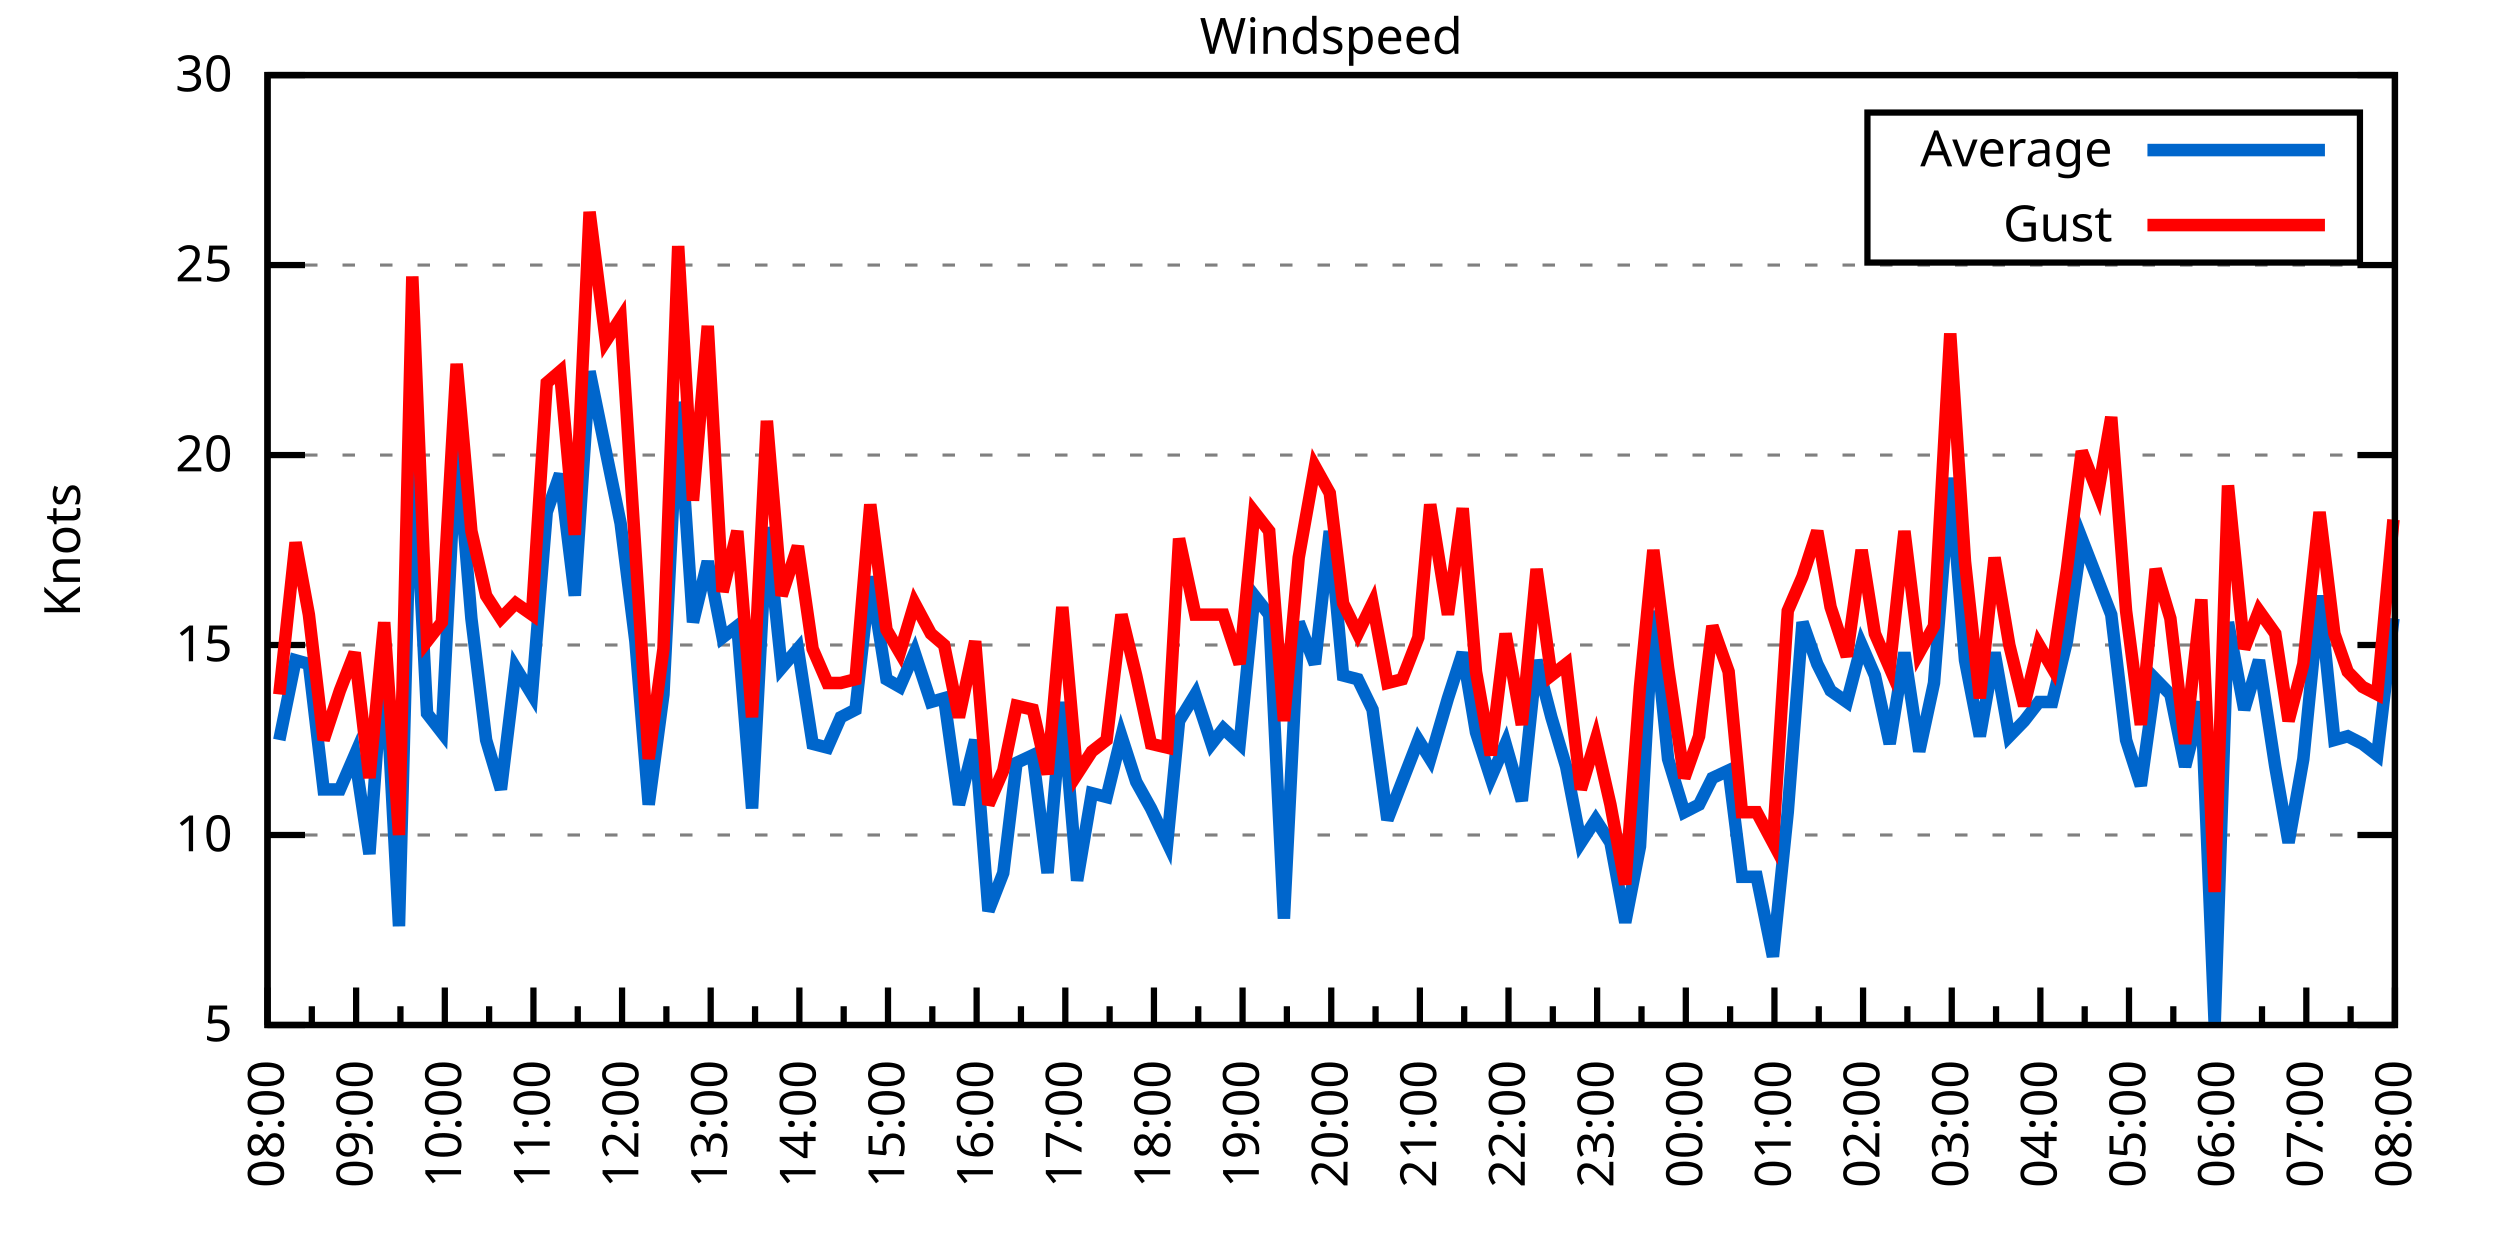
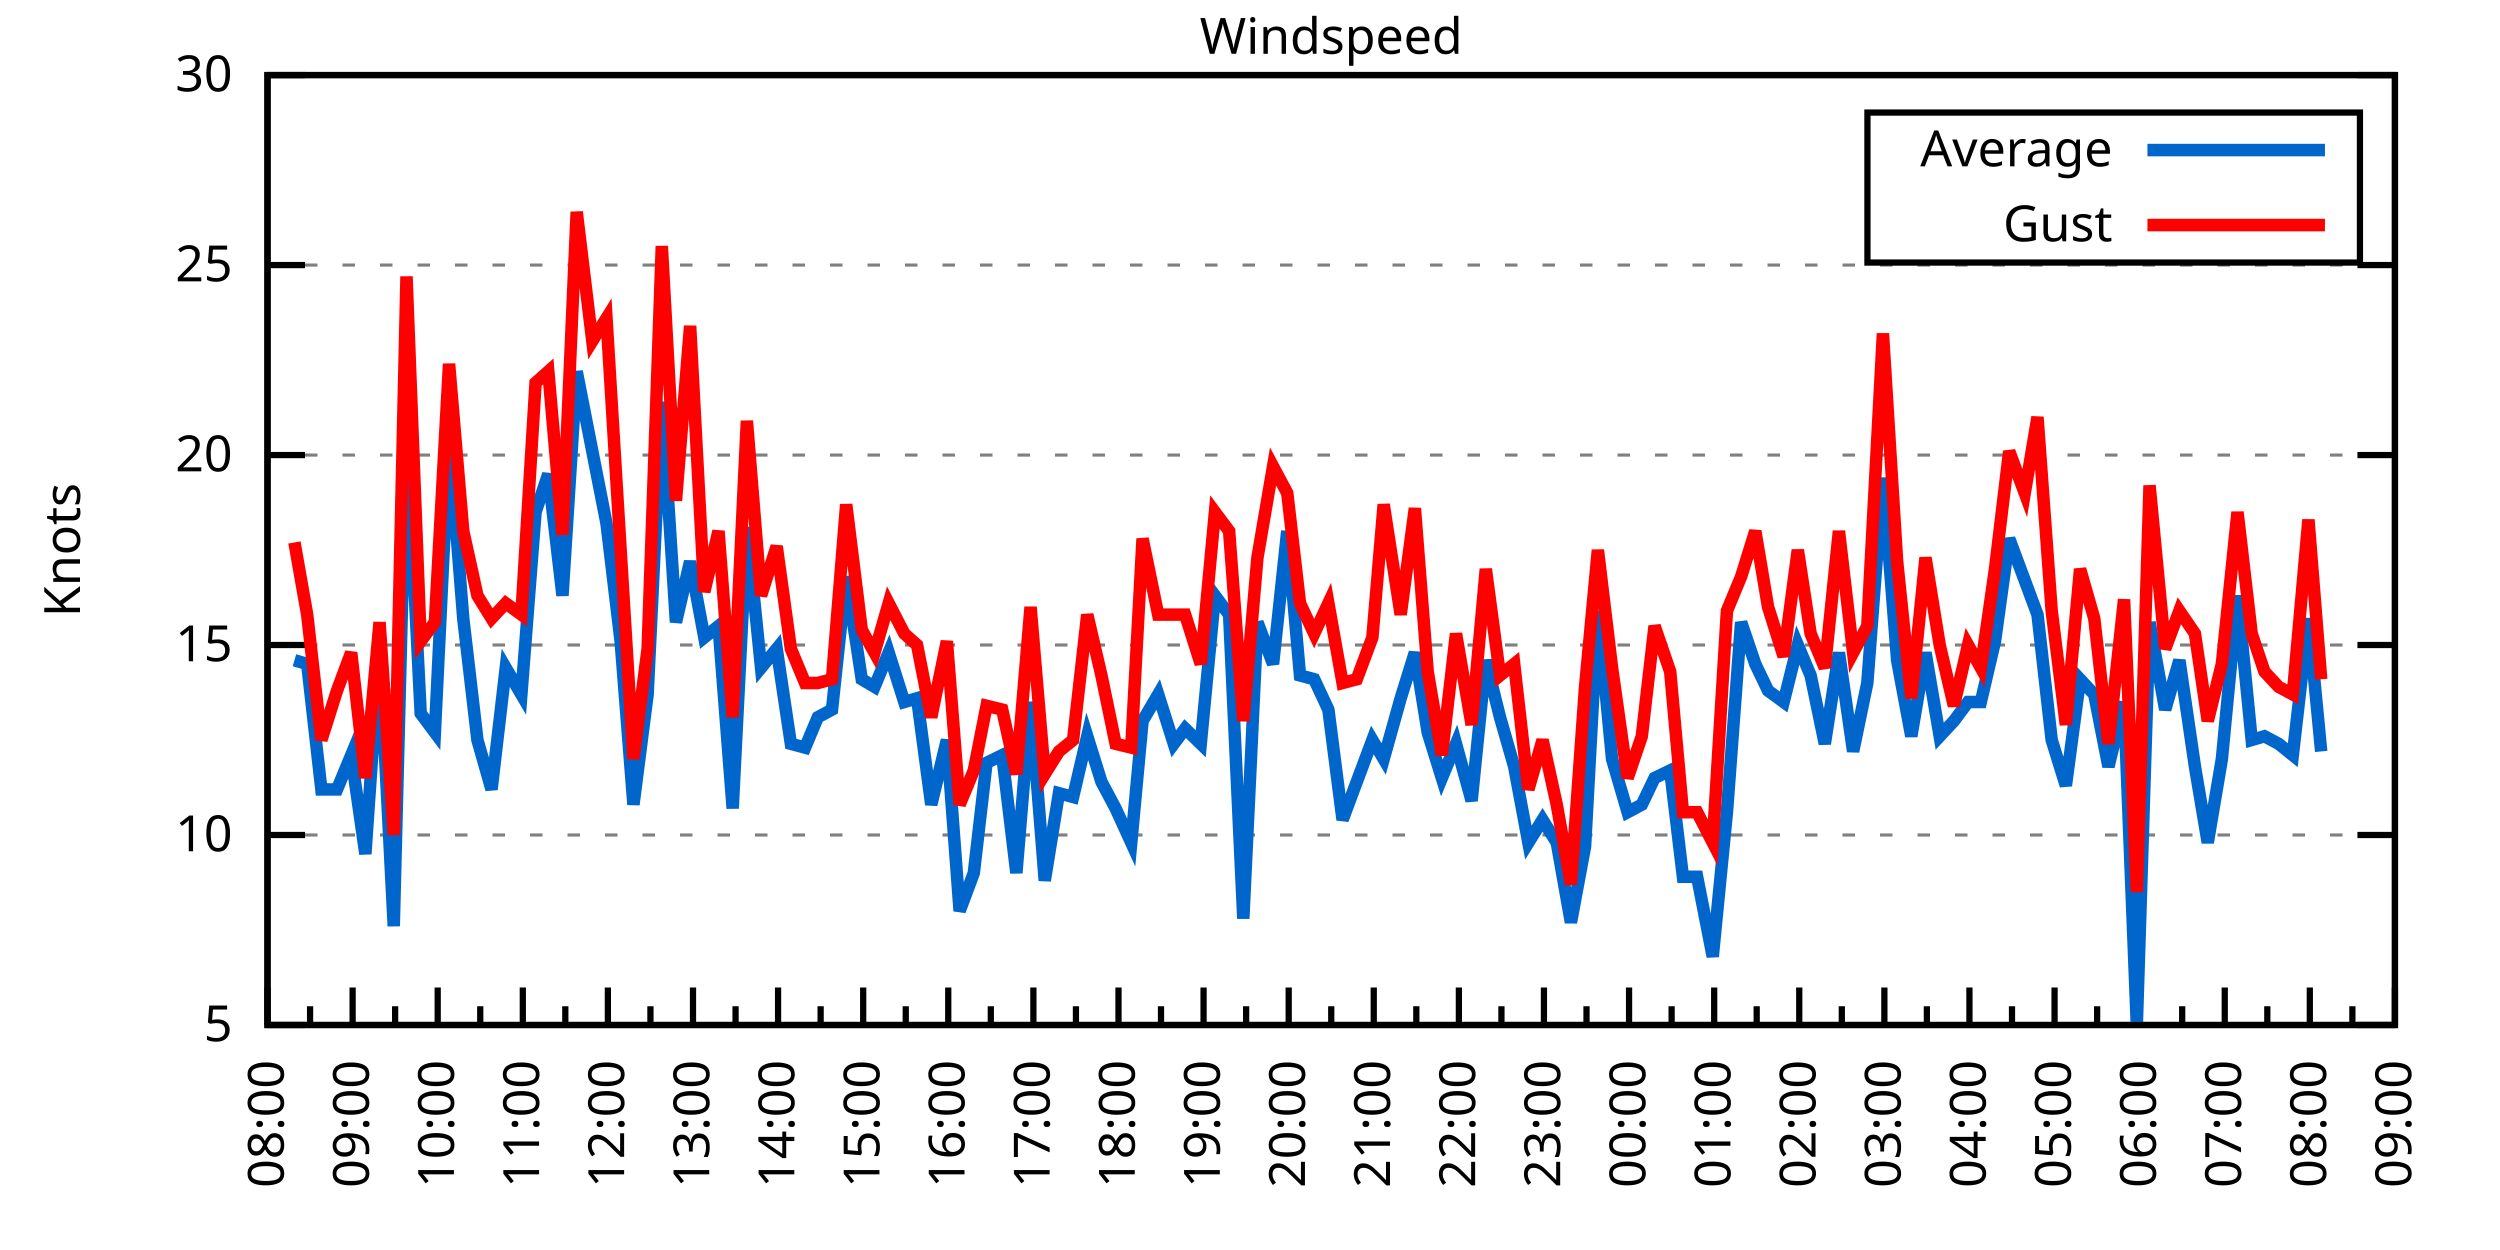
<svg xmlns="http://www.w3.org/2000/svg" xmlns:xlink="http://www.w3.org/1999/xlink" width="400" height="200" viewBox="0 0 400 200">
  <g id="gnuplot_canvas">
    <rect x="0" y="0" width="400" height="200" fill="none" />
    <defs>
      <circle id="gpDot" r="0.5" stroke-width="0.5" stroke="currentColor" />
      <path id="gpPt0" stroke-width="0.333" stroke="currentColor" d="M-1,0 h2 M0,-1 v2" />
      <path id="gpPt1" stroke-width="0.333" stroke="currentColor" d="M-1,-1 L1,1 M1,-1 L-1,1" />
      <path id="gpPt2" stroke-width="0.333" stroke="currentColor" d="M-1,0 L1,0 M0,-1 L0,1 M-1,-1 L1,1 M-1,1 L1,-1" />
      <rect id="gpPt3" stroke-width="0.333" stroke="currentColor" x="-1" y="-1" width="2" height="2" />
      <rect id="gpPt4" stroke-width="0.333" stroke="currentColor" fill="currentColor" x="-1" y="-1" width="2" height="2" />
      <circle id="gpPt5" stroke-width="0.333" stroke="currentColor" cx="0" cy="0" r="1" />
      <use xlink:href="#gpPt5" id="gpPt6" fill="currentColor" stroke="none" />
      <path id="gpPt7" stroke-width="0.333" stroke="currentColor" d="M0,-1.33 L-1.33,0.67 L1.33,0.67 z" />
      <use xlink:href="#gpPt7" id="gpPt8" fill="currentColor" stroke="none" />
      <use xlink:href="#gpPt7" id="gpPt9" stroke="currentColor" transform="rotate(180)" />
      <use xlink:href="#gpPt9" id="gpPt10" fill="currentColor" stroke="none" />
      <use xlink:href="#gpPt3" id="gpPt11" stroke="currentColor" transform="rotate(45)" />
      <use xlink:href="#gpPt11" id="gpPt12" fill="currentColor" stroke="none" />
      <path id="gpPt13" stroke-width="0.333" stroke="currentColor" d="M0,1.330 L1.265,0.411 L0.782,-1.067 L-0.782,-1.076 L-1.265,0.411 z" />
      <use xlink:href="#gpPt13" id="gpPt14" fill="currentColor" stroke="none" />
      <filter id="textbox" filterUnits="objectBoundingBox" x="0" y="0" height="1" width="1">
        <feFlood flood-color="white" flood-opacity="1" result="bgnd" />
        <feComposite in="SourceGraphic" in2="bgnd" operator="atop" />
      </filter>
      <filter id="greybox" filterUnits="objectBoundingBox" x="0" y="0" height="1" width="1">
        <feFlood flood-color="lightgrey" flood-opacity="1" result="grey" />
        <feComposite in="SourceGraphic" in2="grey" operator="atop" />
      </filter>
    </defs>
    <g fill="none" color="white" stroke="currentColor" stroke-width="1.00" stroke-linecap="butt" stroke-linejoin="miter">
</g>
    <g fill="none" color="black" stroke="currentColor" stroke-width="1.00" stroke-linecap="butt" stroke-linejoin="miter">
      <g stroke="none" shape-rendering="crispEdges">
        <polygon fill="rgb(255, 255, 255)" points="42.80,164.00 383.18,164.00 383.18,12.02 42.80,12.02 " />
      </g>
    </g>
    <g fill="none" color="black" stroke="currentColor" stroke-width="1.00" stroke-linecap="butt" stroke-linejoin="miter">
</g>
    <g fill="none" color="black" stroke="black" stroke-width="0.50" stroke-linecap="butt" stroke-linejoin="miter">
</g>
    <g fill="none" color="gray" stroke="currentColor" stroke-width="0.50" stroke-linecap="butt" stroke-linejoin="miter">
      <path stroke="gray" stroke-dasharray="2,4" class="gridline" d="M42.80,164.00 L383.19,164.00  " />
    </g>
    <g fill="none" color="gray" stroke="gray" stroke-width="1.00" stroke-linecap="butt" stroke-linejoin="miter">
</g>
    <g fill="none" color="black" stroke="currentColor" stroke-width="1.00" stroke-linecap="butt" stroke-linejoin="miter">
      <path stroke="black" d="M42.80,164.00 L48.80,164.00 M383.19,164.00 L377.19,164.00  " />
      <g transform="translate(37.20,166.60)" stroke="none" fill="black" font-family="Sans" font-size="8.00" text-anchor="end">
        <text>
          <tspan font-family="Sans"> 5</tspan>
        </text>
      </g>
    </g>
    <g fill="none" color="black" stroke="currentColor" stroke-width="1.00" stroke-linecap="butt" stroke-linejoin="miter">
</g>
    <g fill="none" color="black" stroke="black" stroke-width="0.50" stroke-linecap="butt" stroke-linejoin="miter">
</g>
    <g fill="none" color="gray" stroke="currentColor" stroke-width="0.50" stroke-linecap="butt" stroke-linejoin="miter">
      <path stroke="gray" stroke-dasharray="2,4" class="gridline" d="M42.80,133.60 L383.19,133.60  " />
    </g>
    <g fill="none" color="gray" stroke="gray" stroke-width="1.00" stroke-linecap="butt" stroke-linejoin="miter">
</g>
    <g fill="none" color="black" stroke="currentColor" stroke-width="1.00" stroke-linecap="butt" stroke-linejoin="miter">
      <path stroke="black" d="M42.80,133.60 L48.80,133.60 M383.19,133.60 L377.19,133.60  " />
      <g transform="translate(37.20,136.20)" stroke="none" fill="black" font-family="Sans" font-size="8.00" text-anchor="end">
        <text>
          <tspan font-family="Sans"> 10</tspan>
        </text>
      </g>
    </g>
    <g fill="none" color="black" stroke="currentColor" stroke-width="1.00" stroke-linecap="butt" stroke-linejoin="miter">
</g>
    <g fill="none" color="black" stroke="black" stroke-width="0.50" stroke-linecap="butt" stroke-linejoin="miter">
</g>
    <g fill="none" color="gray" stroke="currentColor" stroke-width="0.50" stroke-linecap="butt" stroke-linejoin="miter">
      <path stroke="gray" stroke-dasharray="2,4" class="gridline" d="M42.80,103.20 L383.19,103.20  " />
    </g>
    <g fill="none" color="gray" stroke="gray" stroke-width="1.00" stroke-linecap="butt" stroke-linejoin="miter">
</g>
    <g fill="none" color="black" stroke="currentColor" stroke-width="1.00" stroke-linecap="butt" stroke-linejoin="miter">
      <path stroke="black" d="M42.80,103.20 L48.80,103.20 M383.19,103.20 L377.19,103.20  " />
      <g transform="translate(37.20,105.80)" stroke="none" fill="black" font-family="Sans" font-size="8.00" text-anchor="end">
        <text>
          <tspan font-family="Sans"> 15</tspan>
        </text>
      </g>
    </g>
    <g fill="none" color="black" stroke="currentColor" stroke-width="1.00" stroke-linecap="butt" stroke-linejoin="miter">
</g>
    <g fill="none" color="black" stroke="black" stroke-width="0.50" stroke-linecap="butt" stroke-linejoin="miter">
</g>
    <g fill="none" color="gray" stroke="currentColor" stroke-width="0.50" stroke-linecap="butt" stroke-linejoin="miter">
      <path stroke="gray" stroke-dasharray="2,4" class="gridline" d="M42.80,72.81 L383.19,72.81  " />
    </g>
    <g fill="none" color="gray" stroke="gray" stroke-width="1.00" stroke-linecap="butt" stroke-linejoin="miter">
</g>
    <g fill="none" color="black" stroke="currentColor" stroke-width="1.00" stroke-linecap="butt" stroke-linejoin="miter">
      <path stroke="black" d="M42.80,72.81 L48.80,72.81 M383.19,72.81 L377.19,72.81  " />
      <g transform="translate(37.20,75.41)" stroke="none" fill="black" font-family="Sans" font-size="8.00" text-anchor="end">
        <text>
          <tspan font-family="Sans"> 20</tspan>
        </text>
      </g>
    </g>
    <g fill="none" color="black" stroke="currentColor" stroke-width="1.00" stroke-linecap="butt" stroke-linejoin="miter">
</g>
    <g fill="none" color="black" stroke="black" stroke-width="0.50" stroke-linecap="butt" stroke-linejoin="miter">
</g>
    <g fill="none" color="gray" stroke="currentColor" stroke-width="0.50" stroke-linecap="butt" stroke-linejoin="miter">
      <path stroke="gray" stroke-dasharray="2,4" class="gridline" d="M42.80,42.41 L383.19,42.41  " />
    </g>
    <g fill="none" color="gray" stroke="gray" stroke-width="1.00" stroke-linecap="butt" stroke-linejoin="miter">
</g>
    <g fill="none" color="black" stroke="currentColor" stroke-width="1.00" stroke-linecap="butt" stroke-linejoin="miter">
      <path stroke="black" d="M42.80,42.41 L48.80,42.41 M383.19,42.41 L377.19,42.41  " />
      <g transform="translate(37.20,45.01)" stroke="none" fill="black" font-family="Sans" font-size="8.00" text-anchor="end">
        <text>
          <tspan font-family="Sans"> 25</tspan>
        </text>
      </g>
    </g>
    <g fill="none" color="black" stroke="currentColor" stroke-width="1.00" stroke-linecap="butt" stroke-linejoin="miter">
</g>
    <g fill="none" color="black" stroke="black" stroke-width="0.50" stroke-linecap="butt" stroke-linejoin="miter">
</g>
    <g fill="none" color="gray" stroke="currentColor" stroke-width="0.50" stroke-linecap="butt" stroke-linejoin="miter">
      <path stroke="gray" stroke-dasharray="2,4" class="gridline" d="M42.80,12.01 L383.19,12.01  " />
    </g>
    <g fill="none" color="gray" stroke="gray" stroke-width="1.00" stroke-linecap="butt" stroke-linejoin="miter">
</g>
    <g fill="none" color="black" stroke="currentColor" stroke-width="1.00" stroke-linecap="butt" stroke-linejoin="miter">
      <path stroke="black" d="M42.80,12.01 L48.80,12.01 M383.19,12.01 L377.19,12.01  " />
      <g transform="translate(37.20,14.61)" stroke="none" fill="black" font-family="Sans" font-size="8.00" text-anchor="end">
        <text>
          <tspan font-family="Sans"> 30</tspan>
        </text>
      </g>
    </g>
    <g fill="none" color="black" stroke="currentColor" stroke-width="1.00" stroke-linecap="butt" stroke-linejoin="miter">
      <path stroke="black" d="M42.80,164.00 L42.80,158.00  " />
      <g transform="translate(45.40,169.60) rotate(270)" stroke="none" fill="black" font-family="Sans" font-size="8.00" text-anchor="end">
        <text>
          <tspan font-family="Sans">08:00</tspan>
        </text>
      </g>
    </g>
    <g fill="none" color="black" stroke="currentColor" stroke-width="1.00" stroke-linecap="butt" stroke-linejoin="miter">
-       <path stroke="black" d="M49.89,164.00 L49.89,161.00 M56.98,164.00 L56.98,158.00  " />
-       <g transform="translate(59.58,169.60) rotate(270)" stroke="none" fill="black" font-family="Sans" font-size="8.00" text-anchor="end">
+       <path stroke="black" d="M49.61,164.00 L49.61,161.00 M56.42,164.00 L56.42,158.00  " />
+       <g transform="translate(59.02,169.60) rotate(270)" stroke="none" fill="black" font-family="Sans" font-size="8.00" text-anchor="end">
        <text>
          <tspan font-family="Sans">09:00</tspan>
        </text>
      </g>
    </g>
    <g fill="none" color="black" stroke="currentColor" stroke-width="1.00" stroke-linecap="butt" stroke-linejoin="miter">
-       <path stroke="black" d="M64.07,164.00 L64.07,161.00 M71.17,164.00 L71.17,158.00  " />
-       <g transform="translate(73.77,169.60) rotate(270)" stroke="none" fill="black" font-family="Sans" font-size="8.00" text-anchor="end">
+       <path stroke="black" d="M63.22,164.00 L63.22,161.00 M70.03,164.00 L70.03,158.00  " />
+       <g transform="translate(72.63,169.60) rotate(270)" stroke="none" fill="black" font-family="Sans" font-size="8.00" text-anchor="end">
        <text>
          <tspan font-family="Sans">10:00</tspan>
        </text>
      </g>
    </g>
    <g fill="none" color="black" stroke="currentColor" stroke-width="1.00" stroke-linecap="butt" stroke-linejoin="miter">
-       <path stroke="black" d="M78.26,164.00 L78.26,161.00 M85.35,164.00 L85.35,158.00  " />
-       <g transform="translate(87.95,169.60) rotate(270)" stroke="none" fill="black" font-family="Sans" font-size="8.00" text-anchor="end">
+       <path stroke="black" d="M76.84,164.00 L76.84,161.00 M83.65,164.00 L83.65,158.00  " />
+       <g transform="translate(86.25,169.60) rotate(270)" stroke="none" fill="black" font-family="Sans" font-size="8.00" text-anchor="end">
        <text>
          <tspan font-family="Sans">11:00</tspan>
        </text>
      </g>
    </g>
    <g fill="none" color="black" stroke="currentColor" stroke-width="1.00" stroke-linecap="butt" stroke-linejoin="miter">
-       <path stroke="black" d="M92.44,164.00 L92.44,161.00 M99.53,164.00 L99.53,158.00  " />
-       <g transform="translate(102.13,169.60) rotate(270)" stroke="none" fill="black" font-family="Sans" font-size="8.00" text-anchor="end">
+       <path stroke="black" d="M90.45,164.00 L90.45,161.00 M97.26,164.00 L97.26,158.00  " />
+       <g transform="translate(99.86,169.60) rotate(270)" stroke="none" fill="black" font-family="Sans" font-size="8.00" text-anchor="end">
        <text>
          <tspan font-family="Sans">12:00</tspan>
        </text>
      </g>
    </g>
    <g fill="none" color="black" stroke="currentColor" stroke-width="1.00" stroke-linecap="butt" stroke-linejoin="miter">
-       <path stroke="black" d="M106.62,164.00 L106.62,161.00 M113.71,164.00 L113.71,158.00  " />
-       <g transform="translate(116.31,169.60) rotate(270)" stroke="none" fill="black" font-family="Sans" font-size="8.00" text-anchor="end">
+       <path stroke="black" d="M104.07,164.00 L104.07,161.00 M110.88,164.00 L110.88,158.00  " />
+       <g transform="translate(113.48,169.60) rotate(270)" stroke="none" fill="black" font-family="Sans" font-size="8.00" text-anchor="end">
        <text>
          <tspan font-family="Sans">13:00</tspan>
        </text>
      </g>
    </g>
    <g fill="none" color="black" stroke="currentColor" stroke-width="1.00" stroke-linecap="butt" stroke-linejoin="miter">
-       <path stroke="black" d="M120.81,164.00 L120.81,161.00 M127.90,164.00 L127.90,158.00  " />
-       <g transform="translate(130.50,169.60) rotate(270)" stroke="none" fill="black" font-family="Sans" font-size="8.00" text-anchor="end">
+       <path stroke="black" d="M117.69,164.00 L117.69,161.00 M124.49,164.00 L124.49,158.00  " />
+       <g transform="translate(127.09,169.60) rotate(270)" stroke="none" fill="black" font-family="Sans" font-size="8.00" text-anchor="end">
        <text>
          <tspan font-family="Sans">14:00</tspan>
        </text>
      </g>
    </g>
    <g fill="none" color="black" stroke="currentColor" stroke-width="1.00" stroke-linecap="butt" stroke-linejoin="miter">
-       <path stroke="black" d="M134.99,164.00 L134.99,161.00 M142.08,164.00 L142.08,158.00  " />
-       <g transform="translate(144.68,169.60) rotate(270)" stroke="none" fill="black" font-family="Sans" font-size="8.00" text-anchor="end">
+       <path stroke="black" d="M131.30,164.00 L131.30,161.00 M138.11,164.00 L138.11,158.00  " />
+       <g transform="translate(140.71,169.60) rotate(270)" stroke="none" fill="black" font-family="Sans" font-size="8.00" text-anchor="end">
        <text>
          <tspan font-family="Sans">15:00</tspan>
        </text>
      </g>
    </g>
    <g fill="none" color="black" stroke="currentColor" stroke-width="1.00" stroke-linecap="butt" stroke-linejoin="miter">
-       <path stroke="black" d="M149.17,164.00 L149.17,161.00 M156.26,164.00 L156.26,158.00  " />
-       <g transform="translate(158.86,169.60) rotate(270)" stroke="none" fill="black" font-family="Sans" font-size="8.00" text-anchor="end">
+       <path stroke="black" d="M144.92,164.00 L144.92,161.00 M151.72,164.00 L151.72,158.00  " />
+       <g transform="translate(154.32,169.60) rotate(270)" stroke="none" fill="black" font-family="Sans" font-size="8.00" text-anchor="end">
        <text>
          <tspan font-family="Sans">16:00</tspan>
        </text>
      </g>
    </g>
    <g fill="none" color="black" stroke="currentColor" stroke-width="1.00" stroke-linecap="butt" stroke-linejoin="miter">
-       <path stroke="black" d="M163.35,164.00 L163.35,161.00 M170.45,164.00 L170.45,158.00  " />
-       <g transform="translate(173.05,169.60) rotate(270)" stroke="none" fill="black" font-family="Sans" font-size="8.00" text-anchor="end">
+       <path stroke="black" d="M158.53,164.00 L158.53,161.00 M165.34,164.00 L165.34,158.00  " />
+       <g transform="translate(167.94,169.60) rotate(270)" stroke="none" fill="black" font-family="Sans" font-size="8.00" text-anchor="end">
        <text>
          <tspan font-family="Sans">17:00</tspan>
        </text>
      </g>
    </g>
    <g fill="none" color="black" stroke="currentColor" stroke-width="1.00" stroke-linecap="butt" stroke-linejoin="miter">
-       <path stroke="black" d="M177.54,164.00 L177.54,161.00 M184.63,164.00 L184.63,158.00  " />
-       <g transform="translate(187.23,169.60) rotate(270)" stroke="none" fill="black" font-family="Sans" font-size="8.00" text-anchor="end">
+       <path stroke="black" d="M172.15,164.00 L172.15,161.00 M178.96,164.00 L178.96,158.00  " />
+       <g transform="translate(181.56,169.60) rotate(270)" stroke="none" fill="black" font-family="Sans" font-size="8.00" text-anchor="end">
        <text>
          <tspan font-family="Sans">18:00</tspan>
        </text>
      </g>
    </g>
    <g fill="none" color="black" stroke="currentColor" stroke-width="1.00" stroke-linecap="butt" stroke-linejoin="miter">
-       <path stroke="black" d="M191.72,164.00 L191.72,161.00 M198.81,164.00 L198.81,158.00  " />
-       <g transform="translate(201.41,169.60) rotate(270)" stroke="none" fill="black" font-family="Sans" font-size="8.00" text-anchor="end">
+       <path stroke="black" d="M185.76,164.00 L185.76,161.00 M192.57,164.00 L192.57,158.00  " />
+       <g transform="translate(195.17,169.60) rotate(270)" stroke="none" fill="black" font-family="Sans" font-size="8.00" text-anchor="end">
        <text>
          <tspan font-family="Sans">19:00</tspan>
        </text>
      </g>
    </g>
    <g fill="none" color="black" stroke="currentColor" stroke-width="1.00" stroke-linecap="butt" stroke-linejoin="miter">
-       <path stroke="black" d="M205.90,164.00 L205.90,161.00 M213.00,164.00 L213.00,158.00  " />
-       <g transform="translate(215.60,169.60) rotate(270)" stroke="none" fill="black" font-family="Sans" font-size="8.00" text-anchor="end">
+       <path stroke="black" d="M199.38,164.00 L199.38,161.00 M206.19,164.00 L206.19,158.00  " />
+       <g transform="translate(208.79,169.60) rotate(270)" stroke="none" fill="black" font-family="Sans" font-size="8.00" text-anchor="end">
        <text>
          <tspan font-family="Sans">20:00</tspan>
        </text>
      </g>
    </g>
    <g fill="none" color="black" stroke="currentColor" stroke-width="1.00" stroke-linecap="butt" stroke-linejoin="miter">
-       <path stroke="black" d="M220.09,164.00 L220.09,161.00 M227.18,164.00 L227.18,158.00  " />
-       <g transform="translate(229.78,169.60) rotate(270)" stroke="none" fill="black" font-family="Sans" font-size="8.00" text-anchor="end">
+       <path stroke="black" d="M213.00,164.00 L213.00,161.00 M219.80,164.00 L219.80,158.00  " />
+       <g transform="translate(222.40,169.60) rotate(270)" stroke="none" fill="black" font-family="Sans" font-size="8.00" text-anchor="end">
        <text>
          <tspan font-family="Sans">21:00</tspan>
        </text>
      </g>
    </g>
    <g fill="none" color="black" stroke="currentColor" stroke-width="1.00" stroke-linecap="butt" stroke-linejoin="miter">
-       <path stroke="black" d="M234.27,164.00 L234.27,161.00 M241.36,164.00 L241.36,158.00  " />
-       <g transform="translate(243.96,169.60) rotate(270)" stroke="none" fill="black" font-family="Sans" font-size="8.00" text-anchor="end">
+       <path stroke="black" d="M226.61,164.00 L226.61,161.00 M233.42,164.00 L233.42,158.00  " />
+       <g transform="translate(236.02,169.60) rotate(270)" stroke="none" fill="black" font-family="Sans" font-size="8.00" text-anchor="end">
        <text>
          <tspan font-family="Sans">22:00</tspan>
        </text>
      </g>
    </g>
    <g fill="none" color="black" stroke="currentColor" stroke-width="1.00" stroke-linecap="butt" stroke-linejoin="miter">
-       <path stroke="black" d="M248.45,164.00 L248.45,161.00 M255.54,164.00 L255.54,158.00  " />
-       <g transform="translate(258.14,169.60) rotate(270)" stroke="none" fill="black" font-family="Sans" font-size="8.00" text-anchor="end">
+       <path stroke="black" d="M240.23,164.00 L240.23,161.00 M247.03,164.00 L247.03,158.00  " />
+       <g transform="translate(249.63,169.60) rotate(270)" stroke="none" fill="black" font-family="Sans" font-size="8.00" text-anchor="end">
        <text>
          <tspan font-family="Sans">23:00</tspan>
        </text>
      </g>
    </g>
    <g fill="none" color="black" stroke="currentColor" stroke-width="1.00" stroke-linecap="butt" stroke-linejoin="miter">
-       <path stroke="black" d="M262.64,164.00 L262.64,161.00 M269.73,164.00 L269.73,158.00  " />
-       <g transform="translate(272.33,169.60) rotate(270)" stroke="none" fill="black" font-family="Sans" font-size="8.00" text-anchor="end">
+       <path stroke="black" d="M253.84,164.00 L253.84,161.00 M260.65,164.00 L260.65,158.00  " />
+       <g transform="translate(263.25,169.60) rotate(270)" stroke="none" fill="black" font-family="Sans" font-size="8.00" text-anchor="end">
        <text>
          <tspan font-family="Sans">00:00</tspan>
        </text>
      </g>
    </g>
    <g fill="none" color="black" stroke="currentColor" stroke-width="1.00" stroke-linecap="butt" stroke-linejoin="miter">
-       <path stroke="black" d="M276.82,164.00 L276.82,161.00 M283.91,164.00 L283.91,158.00  " />
-       <g transform="translate(286.51,169.60) rotate(270)" stroke="none" fill="black" font-family="Sans" font-size="8.00" text-anchor="end">
+       <path stroke="black" d="M267.46,164.00 L267.46,161.00 M274.27,164.00 L274.27,158.00  " />
+       <g transform="translate(276.87,169.60) rotate(270)" stroke="none" fill="black" font-family="Sans" font-size="8.00" text-anchor="end">
        <text>
          <tspan font-family="Sans">01:00</tspan>
        </text>
      </g>
    </g>
    <g fill="none" color="black" stroke="currentColor" stroke-width="1.00" stroke-linecap="butt" stroke-linejoin="miter">
-       <path stroke="black" d="M291.00,164.00 L291.00,161.00 M298.09,164.00 L298.09,158.00  " />
-       <g transform="translate(300.69,169.60) rotate(270)" stroke="none" fill="black" font-family="Sans" font-size="8.00" text-anchor="end">
+       <path stroke="black" d="M281.07,164.00 L281.07,161.00 M287.88,164.00 L287.88,158.00  " />
+       <g transform="translate(290.48,169.60) rotate(270)" stroke="none" fill="black" font-family="Sans" font-size="8.00" text-anchor="end">
        <text>
          <tspan font-family="Sans">02:00</tspan>
        </text>
      </g>
    </g>
    <g fill="none" color="black" stroke="currentColor" stroke-width="1.00" stroke-linecap="butt" stroke-linejoin="miter">
-       <path stroke="black" d="M305.18,164.00 L305.18,161.00 M312.28,164.00 L312.28,158.00  " />
-       <g transform="translate(314.88,169.60) rotate(270)" stroke="none" fill="black" font-family="Sans" font-size="8.00" text-anchor="end">
+       <path stroke="black" d="M294.69,164.00 L294.69,161.00 M301.50,164.00 L301.50,158.00  " />
+       <g transform="translate(304.10,169.60) rotate(270)" stroke="none" fill="black" font-family="Sans" font-size="8.00" text-anchor="end">
        <text>
          <tspan font-family="Sans">03:00</tspan>
        </text>
      </g>
    </g>
    <g fill="none" color="black" stroke="currentColor" stroke-width="1.00" stroke-linecap="butt" stroke-linejoin="miter">
-       <path stroke="black" d="M319.37,164.00 L319.37,161.00 M326.46,164.00 L326.46,158.00  " />
-       <g transform="translate(329.06,169.60) rotate(270)" stroke="none" fill="black" font-family="Sans" font-size="8.00" text-anchor="end">
+       <path stroke="black" d="M308.30,164.00 L308.30,161.00 M315.11,164.00 L315.11,158.00  " />
+       <g transform="translate(317.71,169.60) rotate(270)" stroke="none" fill="black" font-family="Sans" font-size="8.00" text-anchor="end">
        <text>
          <tspan font-family="Sans">04:00</tspan>
        </text>
      </g>
    </g>
    <g fill="none" color="black" stroke="currentColor" stroke-width="1.00" stroke-linecap="butt" stroke-linejoin="miter">
-       <path stroke="black" d="M333.55,164.00 L333.55,161.00 M340.64,164.00 L340.64,158.00  " />
-       <g transform="translate(343.24,169.60) rotate(270)" stroke="none" fill="black" font-family="Sans" font-size="8.00" text-anchor="end">
+       <path stroke="black" d="M321.92,164.00 L321.92,161.00 M328.73,164.00 L328.73,158.00  " />
+       <g transform="translate(331.33,169.60) rotate(270)" stroke="none" fill="black" font-family="Sans" font-size="8.00" text-anchor="end">
        <text>
          <tspan font-family="Sans">05:00</tspan>
        </text>
      </g>
    </g>
    <g fill="none" color="black" stroke="currentColor" stroke-width="1.00" stroke-linecap="butt" stroke-linejoin="miter">
-       <path stroke="black" d="M347.73,164.00 L347.73,161.00 M354.82,164.00 L354.82,158.00  " />
-       <g transform="translate(357.42,169.60) rotate(270)" stroke="none" fill="black" font-family="Sans" font-size="8.00" text-anchor="end">
+       <path stroke="black" d="M335.54,164.00 L335.54,161.00 M342.34,164.00 L342.34,158.00  " />
+       <g transform="translate(344.94,169.60) rotate(270)" stroke="none" fill="black" font-family="Sans" font-size="8.00" text-anchor="end">
        <text>
          <tspan font-family="Sans">06:00</tspan>
        </text>
      </g>
    </g>
    <g fill="none" color="black" stroke="currentColor" stroke-width="1.00" stroke-linecap="butt" stroke-linejoin="miter">
-       <path stroke="black" d="M361.92,164.00 L361.92,161.00 M369.01,164.00 L369.01,158.00  " />
-       <g transform="translate(371.61,169.60) rotate(270)" stroke="none" fill="black" font-family="Sans" font-size="8.00" text-anchor="end">
+       <path stroke="black" d="M349.15,164.00 L349.15,161.00 M355.96,164.00 L355.96,158.00  " />
+       <g transform="translate(358.56,169.60) rotate(270)" stroke="none" fill="black" font-family="Sans" font-size="8.00" text-anchor="end">
        <text>
          <tspan font-family="Sans">07:00</tspan>
        </text>
      </g>
    </g>
    <g fill="none" color="black" stroke="currentColor" stroke-width="1.00" stroke-linecap="butt" stroke-linejoin="miter">
-       <path stroke="black" d="M376.10,164.00 L376.10,161.00 M383.19,164.00 L383.19,158.00  " />
+       <path stroke="black" d="M362.77,164.00 L362.77,161.00 M369.57,164.00 L369.57,158.00  " />
+       <g transform="translate(372.17,169.60) rotate(270)" stroke="none" fill="black" font-family="Sans" font-size="8.00" text-anchor="end">
+         <text>
+           <tspan font-family="Sans">08:00</tspan>
+         </text>
+       </g>
+     </g>
+     <g fill="none" color="black" stroke="currentColor" stroke-width="1.00" stroke-linecap="butt" stroke-linejoin="miter">
+       <path stroke="black" d="M376.38,164.00 L376.38,161.00 M383.19,164.00 L383.19,158.00  " />
      <g transform="translate(385.79,169.60) rotate(270)" stroke="none" fill="black" font-family="Sans" font-size="8.00" text-anchor="end">
        <text>
-           <tspan font-family="Sans">08:00</tspan>
+           <tspan font-family="Sans">09:00</tspan>
        </text>
      </g>
    </g>
    <g fill="none" color="black" stroke="currentColor" stroke-width="1.00" stroke-linecap="butt" stroke-linejoin="miter">
</g>
    <g fill="none" color="black" stroke="currentColor" stroke-width="1.00" stroke-linecap="butt" stroke-linejoin="miter">
      <path stroke="black" d="M42.80,12.01 L42.80,164.00 L383.19,164.00 L383.19,12.01 L42.80,12.01 Z  " />
    </g>
    <g fill="none" color="black" stroke="currentColor" stroke-width="1.00" stroke-linecap="butt" stroke-linejoin="miter">
      <g transform="translate(12.80,88.01) rotate(270)" stroke="none" fill="black" font-family="Sans" font-size="8.00" text-anchor="middle">
        <text>
          <tspan font-family="Sans">Knots</tspan>
        </text>
      </g>
    </g>
    <g fill="none" color="black" stroke="currentColor" stroke-width="1.00" stroke-linecap="butt" stroke-linejoin="miter">
</g>
    <g fill="none" color="black" stroke="currentColor" stroke-width="1.00" stroke-linecap="butt" stroke-linejoin="miter">
      <path stroke="black" d="M298.79,42.01 L298.79,18.01 L377.59,18.01 L377.59,42.01 L298.79,42.01 Z  " />
    </g>
    <g id="Windspeed_plot_1">
      <g fill="none" color="white" stroke="black" stroke-width="2.00" stroke-linecap="butt" stroke-linejoin="miter">
</g>
      <g fill="none" color="black" stroke="currentColor" stroke-width="2.00" stroke-linecap="butt" stroke-linejoin="miter">
        <g transform="translate(337.99,26.61)" stroke="none" fill="black" font-family="Sans" font-size="8.00" text-anchor="end">
          <text>
            <tspan font-family="Sans">Average</tspan>
          </text>
        </g>
      </g>
      <g fill="none" color="black" stroke="currentColor" stroke-width="2.00" stroke-linecap="butt" stroke-linejoin="miter">
-         <path stroke="rgb(  0, 102, 204)" d="M343.59,24.01 L371.99,24.01 M44.69,118.40 L47.29,105.64 L49.42,106.24 L51.78,126.31 L54.38,126.31 L56.75,120.83   L59.11,136.64 L61.47,103.81 L63.84,148.19 L65.97,68.55 L68.33,114.15 L70.69,117.19 L73.06,70.37 L75.42,98.95   L77.78,118.40 L80.15,126.31 L82.51,106.85 L85.11,111.11 L87.48,81.93 L89.60,75.85 L91.97,95.30 L94.33,59.43   L96.93,72.20 L99.30,83.75 L101.66,102.60 L103.79,128.74 L106.15,111.11 L108.51,64.29 L110.88,99.56 L113.24,89.83   L115.61,101.99 L117.97,100.16 L120.33,129.35 L122.70,84.36 L125.06,106.85 L127.66,103.81 L130.02,119.01 L132.39,119.62   L134.52,114.76 L136.88,113.54 L139.24,92.26 L141.84,108.68 L143.97,109.89 L146.34,104.42 L148.94,112.32 L151.06,111.72   L153.43,128.74 L156.03,118.40 L158.15,145.76 L160.52,139.68 L162.65,122.05 L165.25,120.83 L167.61,139.68 L169.97,112.32   L172.34,140.90 L174.70,126.91 L177.06,127.52 L179.43,117.80 L181.79,125.09 L184.16,129.35 L186.76,134.82 L188.65,115.36   L191.25,111.11 L193.85,119.01 L195.74,116.58 L198.34,119.01 L200.70,95.30 L203.07,98.34 L205.43,146.98 L207.79,99.56   L210.39,106.24 L212.76,84.97 L214.89,108.07 L217.25,108.68 L219.61,113.54 L221.98,131.17 L224.34,125.09 L226.94,118.40   L228.83,121.44 L231.67,111.72 L234.03,104.42 L236.16,117.19 L238.52,124.48 L240.89,119.01 L243.49,128.13 L245.85,105.64   L248.22,114.76 L250.58,122.66 L252.94,134.82 L255.31,131.17 L257.67,134.82 L260.04,147.59 L262.40,135.43 L264.53,97.73   L266.89,121.44 L269.49,129.95 L271.85,128.74 L273.98,124.48 L276.58,123.27 L278.71,140.29 L281.07,140.29 L283.67,153.06   L286.04,129.95 L288.40,99.56 L290.76,106.24 L292.89,110.50 L295.49,112.32 L297.86,103.20 L299.98,108.07 L302.35,119.01   L304.71,104.42 L307.08,120.23 L309.44,109.28 L312.04,76.45 L314.40,105.64 L316.77,117.80 L319.13,104.42 L321.49,117.80   L323.86,115.36 L326.22,112.32 L328.35,112.32 L330.71,102.60 L333.08,86.18 L335.68,92.87 L337.80,98.34 L340.17,118.40   L342.53,125.70 L344.90,108.68 L347.26,111.11 L349.62,122.66 L352.22,112.32 L354.35,164.00 L356.48,99.56 L359.08,113.54   L361.44,105.64 L364.04,122.66 L366.17,134.82 L368.53,121.44 L371.13,95.30 L373.50,118.40 L375.63,117.80 L377.99,119.01   L380.35,120.83 L382.95,98.95  " />
+         <path stroke="rgb(  0, 102, 204)" d="M343.59,24.01 L371.99,24.01 M47.11,105.64 L49.15,106.24 L51.42,126.31 L53.92,126.31 L56.19,120.83 L58.46,136.64   L60.73,103.81 L63.00,148.19 L65.04,68.55 L67.31,114.15 L69.58,117.19 L71.85,70.37 L74.12,98.95 L76.39,118.40   L78.65,126.31 L80.92,106.85 L83.42,111.11 L85.69,81.93 L87.73,75.85 L90.00,95.30 L92.27,59.43 L94.77,72.20   L97.04,83.75 L99.30,102.60 L101.35,128.74 L103.62,111.11 L105.89,64.29 L108.15,99.56 L110.42,89.83 L112.69,101.99   L114.96,100.16 L117.23,129.35 L119.50,84.36 L121.77,106.85 L124.27,103.81 L126.54,119.01 L128.81,119.62 L130.85,114.76   L133.12,113.54 L135.39,92.26 L137.88,108.68 L139.92,109.89 L142.19,104.42 L144.69,112.32 L146.73,111.72 L149.00,128.74   L151.50,118.40 L153.54,145.76 L155.81,139.68 L157.85,122.05 L160.35,120.83 L162.62,139.68 L164.89,112.32 L167.16,140.90   L169.43,126.91 L171.69,127.52 L173.96,117.80 L176.23,125.09 L178.50,129.35 L181.00,134.82 L182.81,115.36 L185.31,111.11   L187.81,119.01 L189.62,116.58 L192.12,119.01 L194.39,95.30 L196.66,98.34 L198.93,146.98 L201.19,99.56 L203.69,106.24   L205.96,84.97 L208.00,108.07 L210.27,108.68 L212.54,113.54 L214.81,131.17 L217.08,125.09 L219.58,118.40 L221.39,121.44   L224.11,111.72 L226.38,104.42 L228.43,117.19 L230.70,124.48 L232.96,119.01 L235.46,128.13 L237.73,105.64 L240.00,114.76   L242.27,122.66 L244.54,134.82 L246.81,131.17 L249.08,134.82 L251.35,147.59 L253.61,135.43 L255.66,97.73 L257.93,121.44   L260.42,129.95 L262.69,128.74 L264.73,124.48 L267.23,123.27 L269.27,140.29 L271.54,140.29 L274.04,153.06 L276.31,129.95   L278.58,99.56 L280.85,106.24 L282.89,110.50 L285.38,112.32 L287.65,103.20 L289.70,108.07 L291.97,119.01 L294.23,104.42   L296.50,120.23 L298.77,109.28 L301.27,76.45 L303.54,105.64 L305.81,117.80 L308.08,104.42 L310.35,117.80 L312.62,115.36   L314.89,112.32 L316.93,112.32 L319.20,102.60 L321.47,86.18 L323.96,92.87 L326.00,98.34 L328.27,118.40 L330.54,125.70   L332.81,108.68 L335.08,111.11 L337.35,122.66 L339.85,112.32 L341.89,164.00 L343.93,99.56 L346.43,113.54 L348.70,105.64   L351.19,122.66 L353.24,134.82 L355.50,121.44 L358.00,95.30 L360.27,118.40 L362.31,117.80 L364.58,119.01 L366.85,120.83   L369.35,98.95 L371.39,120.23  " />
      </g>
    </g>
    <g id="Windspeed_plot_2">
      <g fill="none" color="black" stroke="currentColor" stroke-width="2.00" stroke-linecap="butt" stroke-linejoin="miter">
        <g transform="translate(337.99,38.61)" stroke="none" fill="black" font-family="Sans" font-size="8.00" text-anchor="end">
          <text>
            <tspan font-family="Sans">Gust</tspan>
          </text>
        </g>
      </g>
      <g fill="none" color="black" stroke="currentColor" stroke-width="2.00" stroke-linecap="butt" stroke-linejoin="miter">
-         <path stroke="rgb(255,   0,   0)" d="M343.59,36.01 L371.99,36.01 M44.69,111.11 L47.29,86.79 L49.42,98.34 L51.78,118.40 L54.38,110.50 L56.75,104.42   L59.11,124.48 L61.47,99.56 L63.84,133.60 L65.97,44.23 L68.33,102.60 L70.69,99.56 L73.06,58.21 L75.42,84.97   L77.78,95.30 L80.15,98.95 L82.51,96.52 L85.11,98.34 L87.48,61.25 L89.60,59.43 L91.97,85.57 L94.33,33.90   L96.93,54.57 L99.30,50.92 L101.66,88.00 L103.79,121.44 L106.15,103.81 L108.51,39.37 L110.88,80.10 L113.24,52.14   L115.61,94.69 L117.97,84.97 L120.33,114.76 L122.70,67.33 L125.06,95.30 L127.66,87.40 L130.02,103.81 L132.39,109.28   L134.52,109.28 L136.88,108.68 L139.24,80.71 L141.84,100.77 L143.97,104.42 L146.34,96.52 L148.94,101.38 L151.06,103.20   L153.43,114.76 L156.03,102.60 L158.15,128.74 L160.52,123.27 L162.65,112.93 L165.25,113.54 L167.61,123.87 L169.97,97.12   L172.34,123.87 L174.70,120.23 L177.06,118.40 L179.43,98.34 L181.79,108.07 L184.16,119.01 L186.76,119.62 L188.65,86.18   L191.25,98.34 L193.85,98.34 L195.74,98.34 L198.34,106.24 L200.70,81.93 L203.07,84.97 L205.43,115.36 L207.79,89.22   L210.39,74.63 L212.76,78.89 L214.89,96.52 L217.25,101.38 L219.61,96.52 L221.98,109.28 L224.34,108.68 L226.94,101.99   L228.83,80.71 L231.67,98.34 L234.03,81.32 L236.16,107.46 L238.52,120.83 L240.89,101.38 L243.49,115.97 L245.85,91.04   L248.22,108.07 L250.58,106.24 L252.94,126.31 L255.31,118.40 L257.67,128.74 L260.04,141.51 L262.40,109.89 L264.53,88.00   L266.89,106.85 L269.49,124.48 L271.85,117.80 L273.98,100.16 L276.58,107.46 L278.71,129.95 L281.07,129.95 L283.67,134.82   L286.04,97.73 L288.40,92.26 L290.76,84.97 L292.89,97.12 L295.49,105.03 L297.86,88.00 L299.98,101.38 L302.35,106.85   L304.71,84.97 L307.08,104.42 L309.44,100.16 L312.04,53.35 L314.40,89.83 L316.77,111.72 L319.13,89.22 L321.49,103.20   L323.86,112.93 L326.22,103.20 L328.35,106.85 L330.71,91.04 L333.08,72.20 L335.68,78.89 L337.80,66.73 L340.17,97.73   L342.53,115.97 L344.90,91.04 L347.26,98.95 L349.62,119.01 L352.22,95.91 L354.35,142.72 L356.48,77.67 L359.08,103.81   L361.44,97.73 L364.04,101.38 L366.17,115.36 L368.53,106.24 L371.13,81.93 L373.50,101.38 L375.63,107.46 L377.99,109.89   L380.35,111.11 L382.95,83.14  " />
+         <path stroke="rgb(255,   0,   0)" d="M343.59,36.01 L371.99,36.01 M47.11,86.79 L49.15,98.34 L51.42,118.40 L53.92,110.50 L56.19,104.42 L58.46,124.48   L60.73,99.56 L63.00,133.60 L65.04,44.23 L67.31,102.60 L69.58,99.56 L71.85,58.21 L74.12,84.97 L76.39,95.30   L78.65,98.95 L80.92,96.52 L83.42,98.34 L85.69,61.25 L87.73,59.43 L90.00,85.57 L92.27,33.90 L94.77,54.57   L97.04,50.92 L99.30,88.00 L101.35,121.44 L103.62,103.81 L105.89,39.37 L108.15,80.10 L110.42,52.14 L112.69,94.69   L114.96,84.97 L117.23,114.76 L119.50,67.33 L121.77,95.30 L124.27,87.40 L126.54,103.81 L128.81,109.28 L130.85,109.28   L133.12,108.68 L135.39,80.71 L137.88,100.77 L139.92,104.42 L142.19,96.52 L144.69,101.38 L146.73,103.20 L149.00,114.76   L151.50,102.60 L153.54,128.74 L155.81,123.27 L157.85,112.93 L160.35,113.54 L162.62,123.87 L164.89,97.12 L167.16,123.87   L169.43,120.23 L171.69,118.40 L173.96,98.34 L176.23,108.07 L178.50,119.01 L181.00,119.62 L182.81,86.18 L185.31,98.34   L187.81,98.34 L189.62,98.34 L192.12,106.24 L194.39,81.93 L196.66,84.97 L198.93,115.36 L201.19,89.22 L203.69,74.63   L205.96,78.89 L208.00,96.52 L210.27,101.38 L212.54,96.52 L214.81,109.28 L217.08,108.68 L219.58,101.99 L221.39,80.71   L224.11,98.34 L226.38,81.32 L228.43,107.46 L230.70,120.83 L232.96,101.38 L235.46,115.97 L237.73,91.04 L240.00,108.07   L242.27,106.24 L244.54,126.31 L246.81,118.40 L249.08,128.74 L251.35,141.51 L253.61,109.89 L255.66,88.00 L257.93,106.85   L260.42,124.48 L262.69,117.80 L264.73,100.16 L267.23,107.46 L269.27,129.95 L271.54,129.95 L274.04,134.82 L276.31,97.73   L278.58,92.26 L280.85,84.97 L282.89,97.12 L285.38,105.03 L287.65,88.00 L289.70,101.38 L291.97,106.85 L294.23,84.97   L296.50,104.42 L298.77,100.16 L301.27,53.35 L303.54,89.83 L305.81,111.72 L308.08,89.22 L310.35,103.20 L312.62,112.93   L314.89,103.20 L316.93,106.85 L319.20,91.04 L321.47,72.20 L323.96,78.89 L326.00,66.73 L328.27,97.73 L330.54,115.97   L332.81,91.04 L335.08,98.95 L337.35,119.01 L339.85,95.91 L341.89,142.72 L343.93,77.67 L346.43,103.81 L348.70,97.73   L351.19,101.38 L353.24,115.36 L355.50,106.24 L358.00,81.93 L360.27,101.38 L362.31,107.46 L364.58,109.89 L366.85,111.11   L369.35,83.14 L371.39,108.68  " />
      </g>
    </g>
    <g fill="none" color="black" stroke="currentColor" stroke-width="2.00" stroke-linecap="butt" stroke-linejoin="miter">
</g>
    <g fill="none" color="black" stroke="black" stroke-width="1.00" stroke-linecap="butt" stroke-linejoin="miter">
</g>
    <g fill="none" color="black" stroke="currentColor" stroke-width="1.00" stroke-linecap="butt" stroke-linejoin="miter">
      <path stroke="black" d="M42.80,12.01 L42.80,164.00 L383.19,164.00 L383.19,12.01 L42.80,12.01 Z  " />
    </g>
    <g fill="none" color="black" stroke="currentColor" stroke-width="1.00" stroke-linecap="butt" stroke-linejoin="miter">
      <g transform="translate(212.99,8.61)" stroke="none" fill="black" font-family="Sans" font-size="8.00" text-anchor="middle">
        <text>
          <tspan font-family="Sans">Windspeed</tspan>
        </text>
      </g>
    </g>
    <g fill="none" color="black" stroke="currentColor" stroke-width="1.00" stroke-linecap="butt" stroke-linejoin="miter">
</g>
  </g>
</svg>
